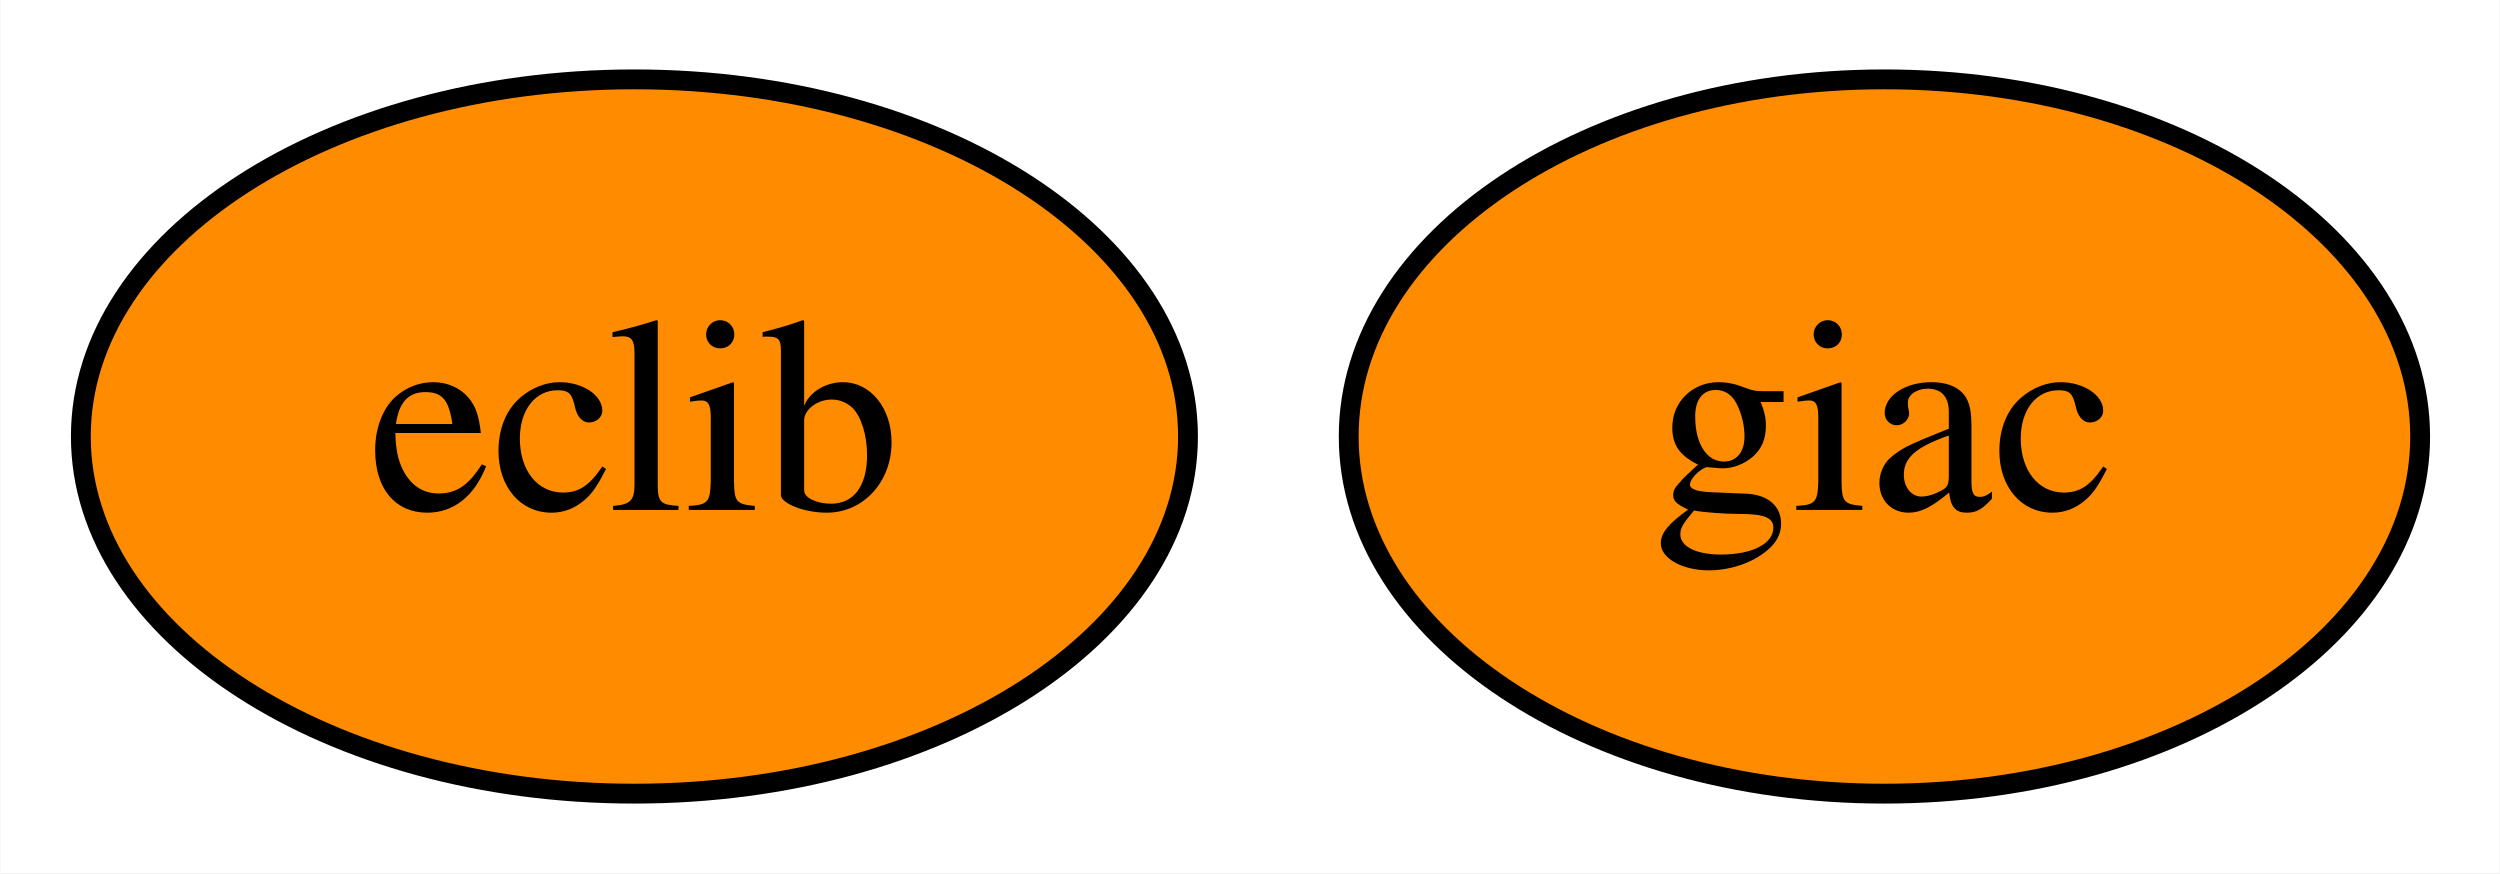
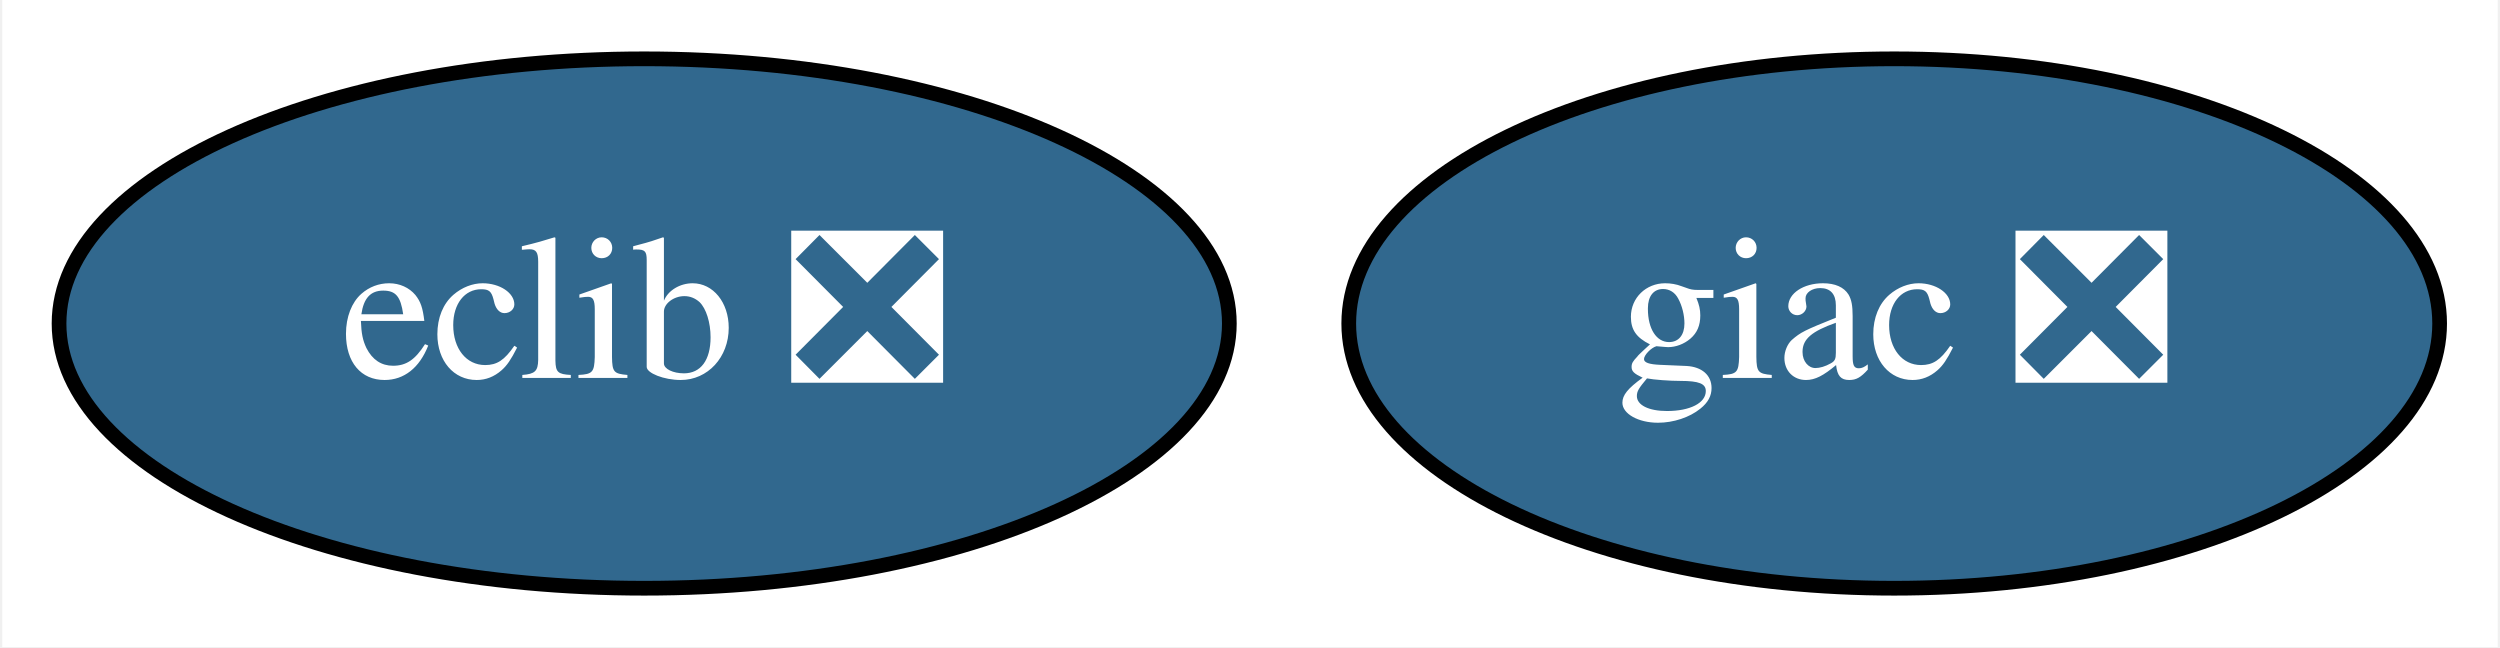
- <svg xmlns="http://www.w3.org/2000/svg" xmlns:xlink="http://www.w3.org/1999/xlink" width="126pt" height="44pt" viewBox="0.00 0.00 125.95 44.00">
+ <svg xmlns="http://www.w3.org/2000/svg" xmlns:xlink="http://www.w3.org/1999/xlink" width="170pt" height="44pt" viewBox="0.00 0.00 169.69 44.00">
  <g id="graph0" class="graph" transform="scale(1 1) rotate(0) translate(4 40)">
-     <polygon fill="white" stroke="transparent" points="-4,4 -4,-40 121.95,-40 121.95,4 -4,4" />
+     <polygon fill="white" stroke="transparent" points="-4,4 -4,-40 165.69,-40 165.69,4 -4,4" />
    <g id="node1" class="node">
      <g id="a_node1">
-         <a xlink:href="https://github.com/conda-forge/eclib-feedstock" xlink:title="eclib">
-           <ellipse fill="#ff8c00" stroke="black" cx="27.95" cy="-18" rx="27.9" ry="18" />
-           <text text-anchor="middle" x="27.95" y="-14.3" font-family="Times,serif" font-size="14.00">eclib</text>
+         <a xlink:href="https://github.com/conda-forge/eclib-feedstock/pull/19" xlink:title="eclib ❎">
+           <ellipse fill="#31688e" stroke="black" cx="39.65" cy="-18" rx="39.79" ry="18" />
+           <text text-anchor="middle" x="39.65" y="-14.3" font-family="Times,serif" font-size="14.00" fill="white">eclib ❎</text>
        </a>
      </g>
    </g>
    <g id="node2" class="node">
      <g id="a_node2">
-         <a xlink:href="https://github.com/conda-forge/giac-feedstock" xlink:title="giac">
-           <ellipse fill="#ff8c00" stroke="black" cx="90.95" cy="-18" rx="27" ry="18" />
-           <text text-anchor="middle" x="90.95" y="-14.3" font-family="Times,serif" font-size="14.00">giac</text>
+         <a xlink:href="https://github.com/conda-forge/giac-feedstock/pull/22" xlink:title="giac ❎">
+           <ellipse fill="#31688e" stroke="black" cx="124.65" cy="-18" rx="37.09" ry="18" />
+           <text text-anchor="middle" x="124.65" y="-14.3" font-family="Times,serif" font-size="14.00" fill="white">giac ❎</text>
        </a>
      </g>
    </g>
  </g>
</svg>
